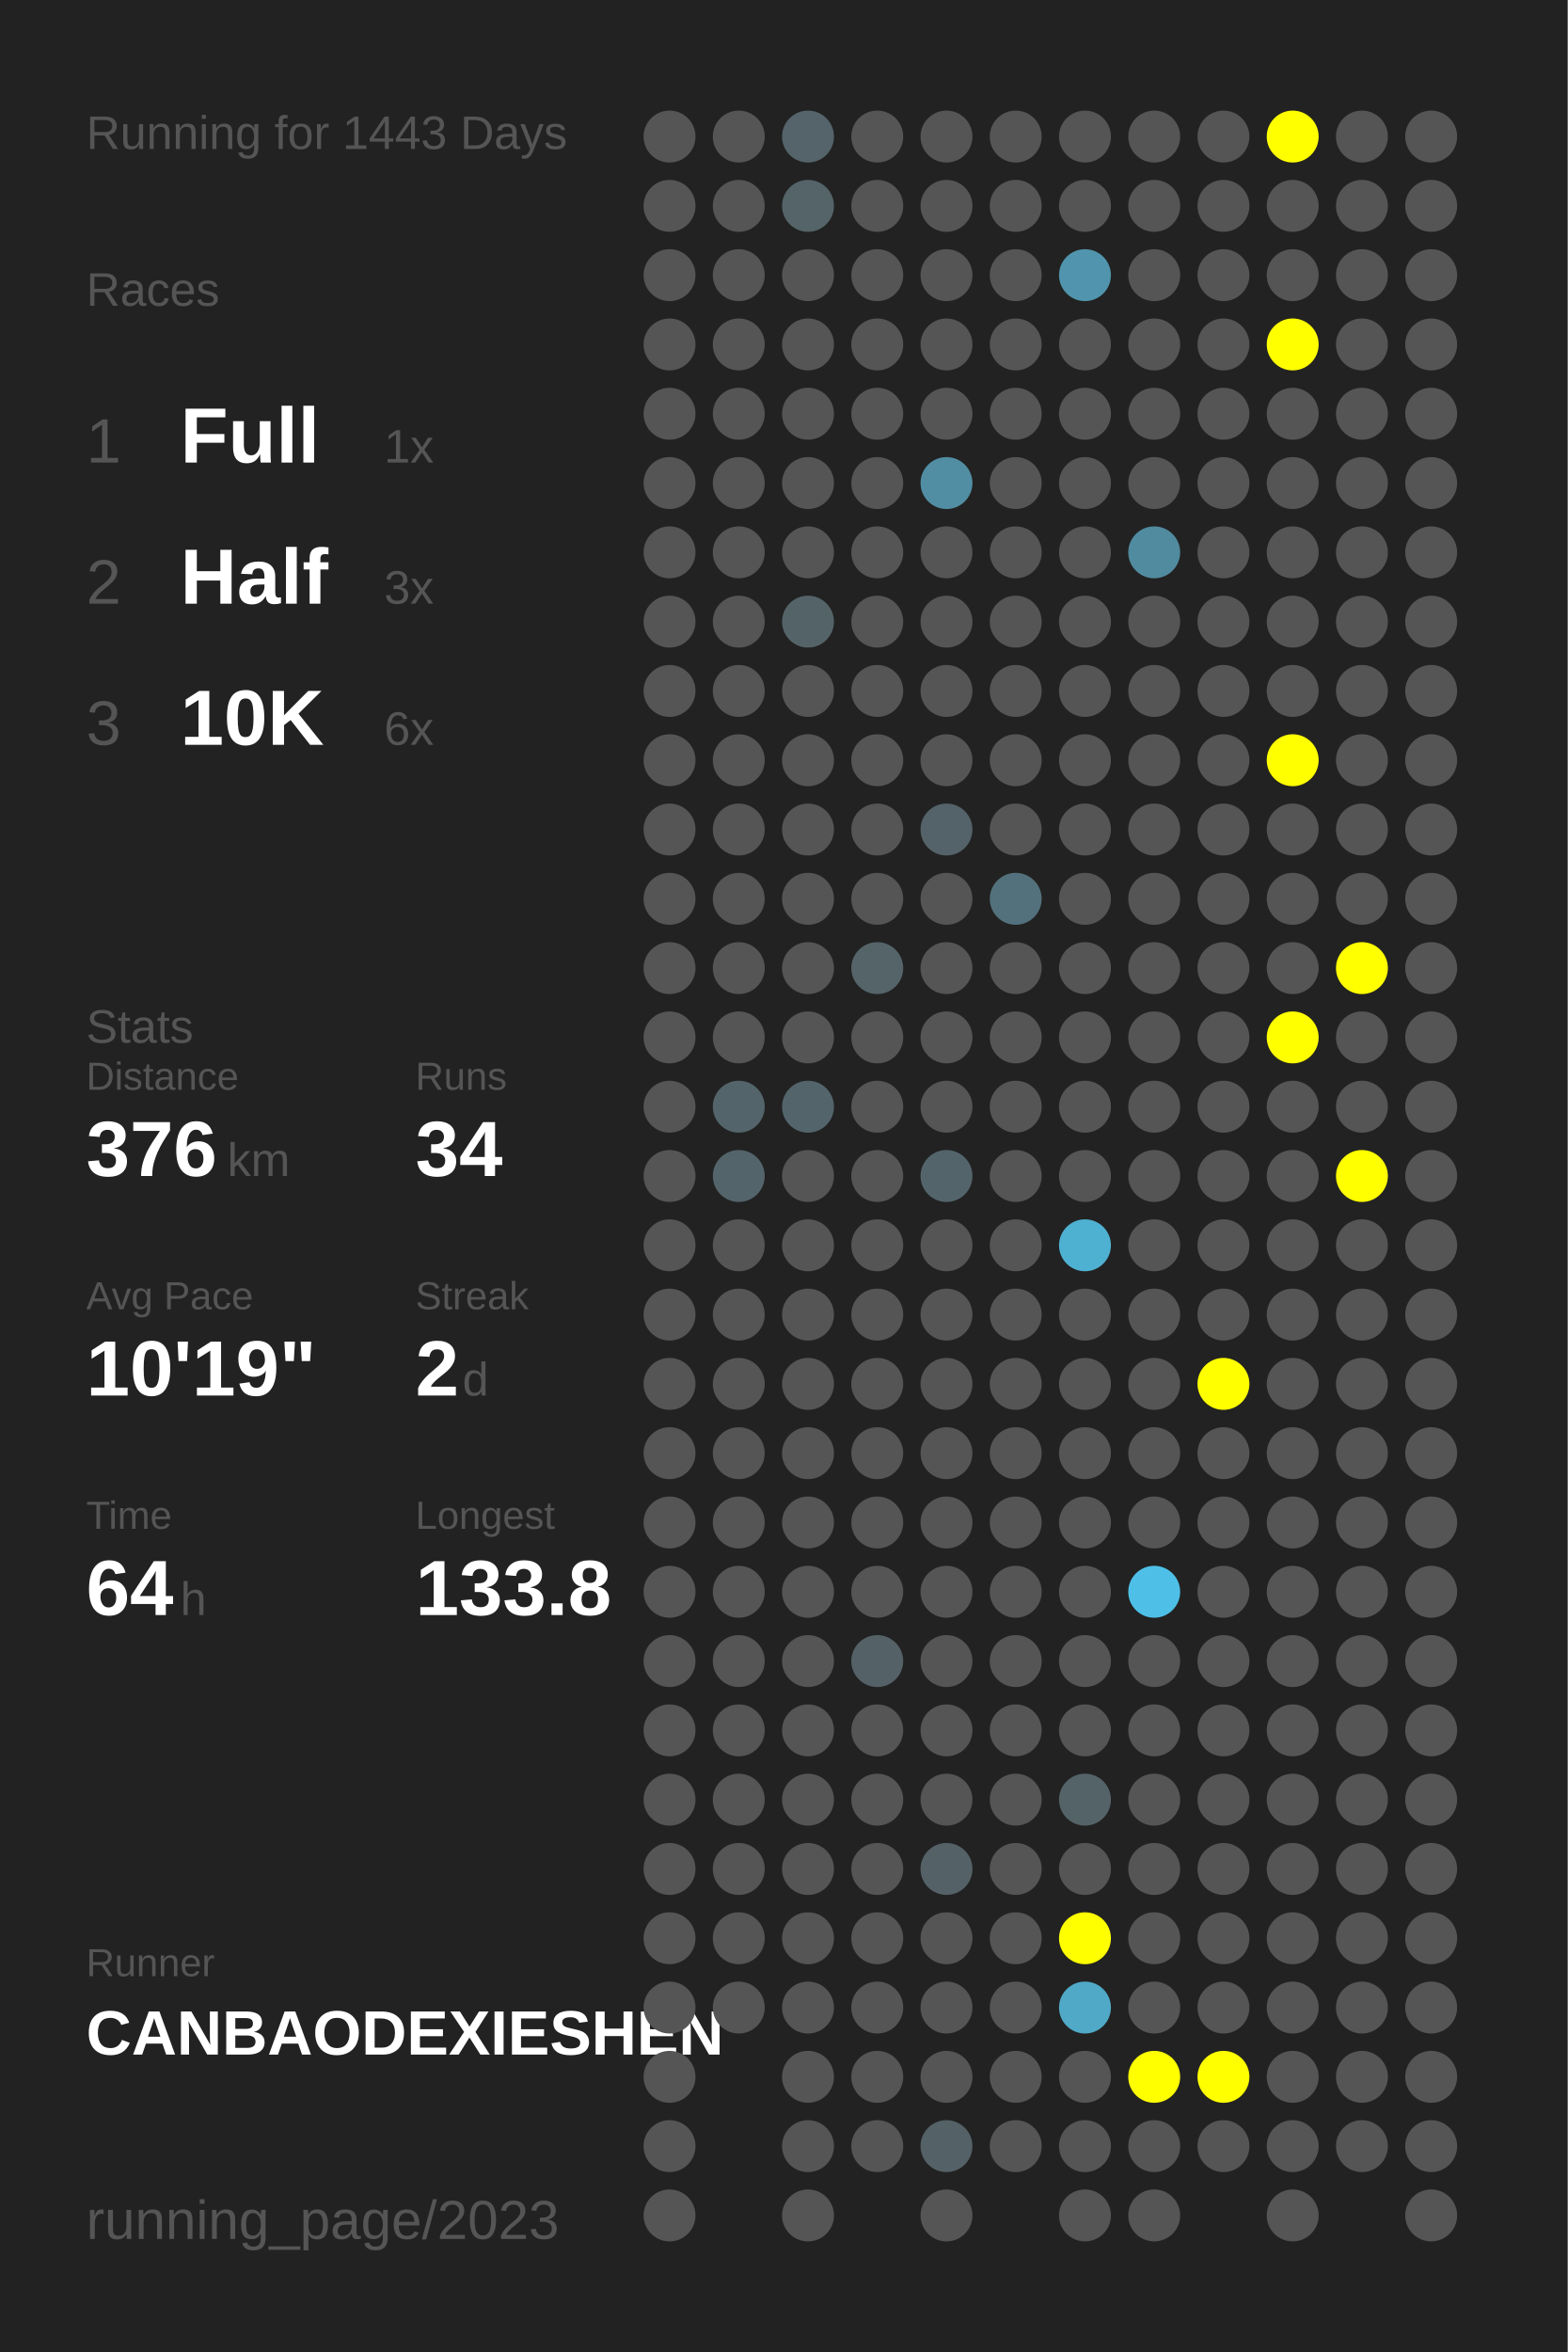
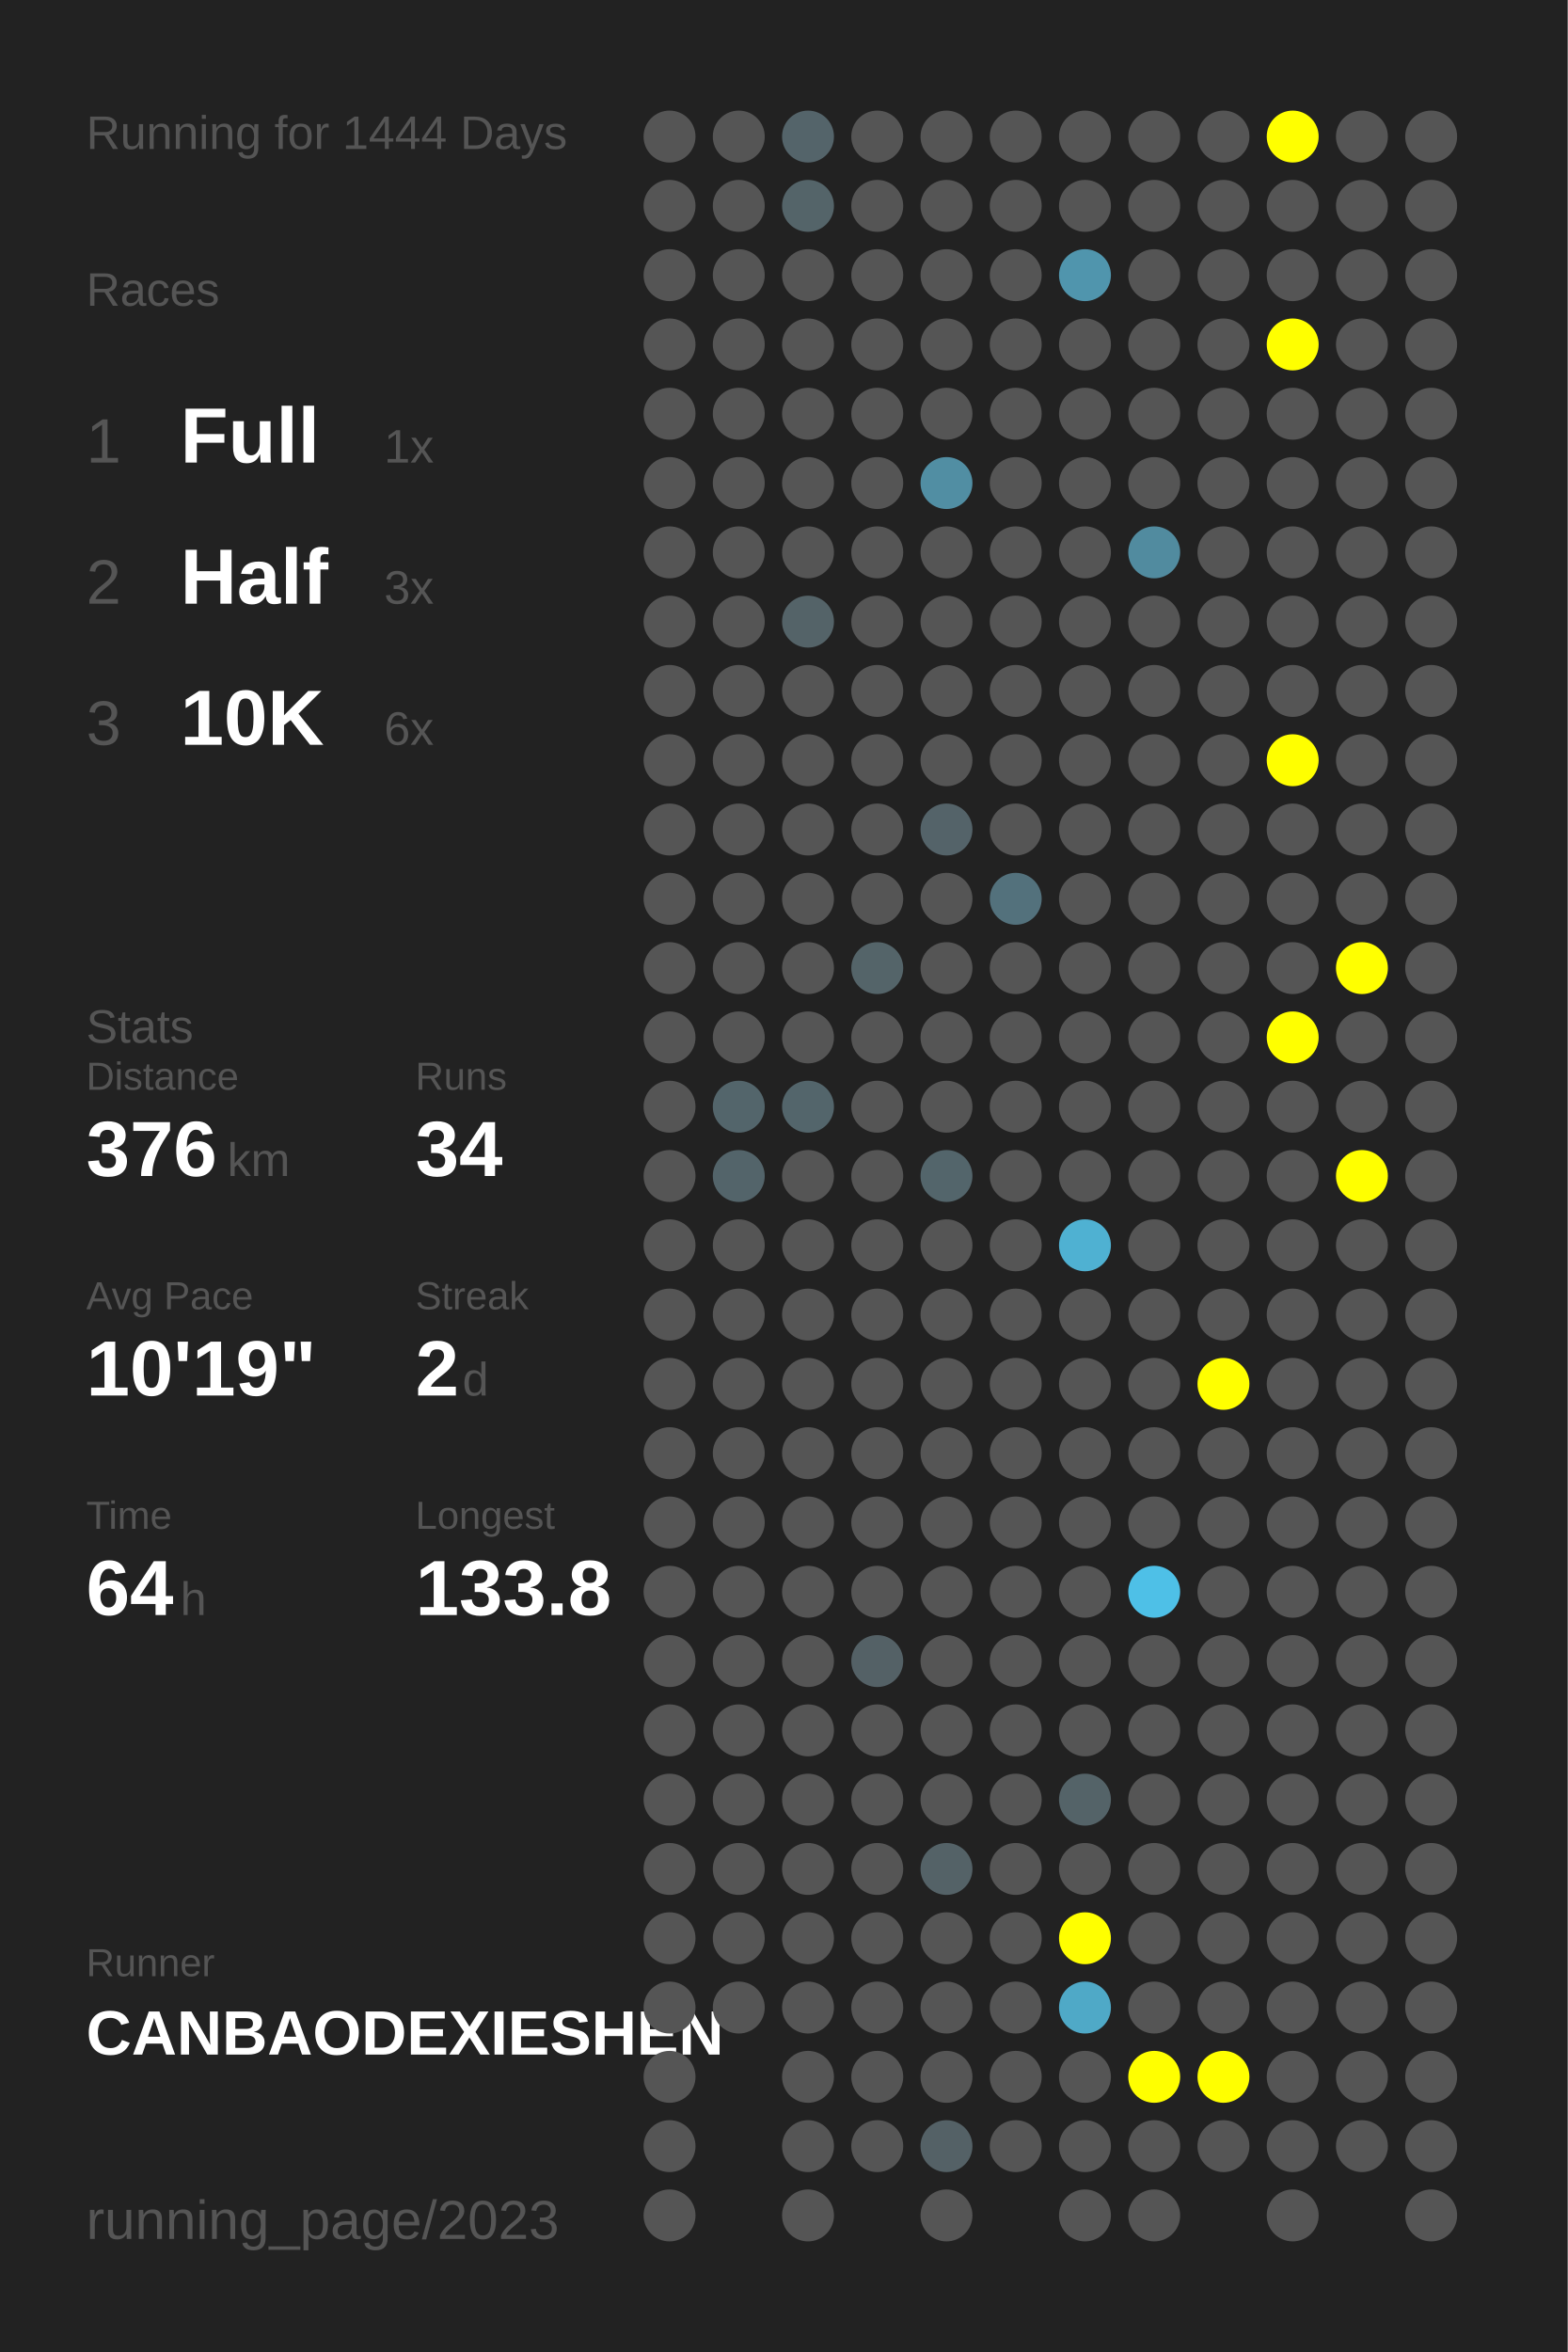
<svg xmlns="http://www.w3.org/2000/svg" baseProfile="full" height="300mm" version="1.1" viewBox="0,0,200,300" width="200mm">
  <defs />
  <rect fill="#222222" height="300" width="200" x="0" y="0" />
-   <text fill="#555555" style="font-size:6px; font-family:Arial;" x="11" y="19">Running for 1443 Days</text>
+   <text fill="#555555" style="font-size:6px; font-family:Arial;" x="11" y="19">Running for 1444 Days</text>
  <text fill="#555555" style="font-size:6px; font-family:Arial;" x="11" y="39">Races</text>
  <text fill="#555555" style="font-size:8px; font-family:Arial;" x="11" y="59">1</text>
  <text fill="#FFFFFF" style="font-size:10px; font-family:Arial; font-weight:bold;" x="23" y="59">Full</text>
  <text fill="#555555" style="font-size:6px; font-family:Arial;" x="49" y="59">1x</text>
  <text fill="#555555" style="font-size:8px; font-family:Arial;" x="11" y="77">2</text>
  <text fill="#FFFFFF" style="font-size:10px; font-family:Arial; font-weight:bold;" x="23" y="77">Half</text>
  <text fill="#555555" style="font-size:6px; font-family:Arial;" x="49" y="77">3x</text>
  <text fill="#555555" style="font-size:8px; font-family:Arial;" x="11" y="95">3</text>
  <text fill="#FFFFFF" style="font-size:10px; font-family:Arial; font-weight:bold;" x="23" y="95">10K</text>
  <text fill="#555555" style="font-size:6px; font-family:Arial;" x="49" y="95">6x</text>
  <text fill="#555555" style="font-size:6px; font-family:Arial;" x="11" y="133">Stats</text>
  <text fill="#555555" style="font-size:5px; font-family:Arial;" x="11" y="139">Distance</text>
  <text fill="#FFFFFF" style="font-size:10px; font-family:Arial; font-weight:bold;" x="11" y="150">376</text>
  <text fill="#555555" style="font-size:6px; font-family:Arial;" x="29" y="150">km</text>
  <text fill="#555555" style="font-size:5px; font-family:Arial;" x="53" y="139">Runs</text>
  <text fill="#FFFFFF" style="font-size:10px; font-family:Arial; font-weight:bold;" x="53" y="150">34</text>
  <text fill="#555555" style="font-size:5px; font-family:Arial;" x="11" y="167">Avg Pace</text>
  <text fill="#FFFFFF" style="font-size:10px; font-family:Arial; font-weight:bold;" x="11" y="178">10'19"</text>
  <text fill="#555555" style="font-size:5px; font-family:Arial;" x="53" y="167">Streak</text>
  <text fill="#FFFFFF" style="font-size:10px; font-family:Arial; font-weight:bold;" x="53" y="178">2</text>
  <text fill="#555555" style="font-size:6px; font-family:Arial;" x="59" y="178">d</text>
  <text fill="#555555" style="font-size:5px; font-family:Arial;" x="11" y="195">Time</text>
  <text fill="#FFFFFF" style="font-size:10px; font-family:Arial; font-weight:bold;" x="11" y="206">64</text>
  <text fill="#555555" style="font-size:6px; font-family:Arial;" x="23" y="206">h</text>
  <text fill="#555555" style="font-size:5px; font-family:Arial;" x="53" y="195">Longest</text>
  <text fill="#FFFFFF" style="font-size:10px; font-family:Arial; font-weight:bold;" x="53" y="206">133.8</text>
  <text fill="#555555" style="font-size:5px; font-family:Arial;" x="11" y="252.065">Runner</text>
  <text fill="#FFFFFF" style="font-size:8px; font-family:Arial; font-weight:bold;" x="11" y="262.065">CANBAODEXIESHEN</text>
  <text fill="#555555" style="font-size:7px; font-family:Arial;" x="11" y="285.581">running_page/2023</text>
  <circle cx="85.417" cy="17.419" fill="#555555" r="3.312" />
  <circle cx="85.417" cy="26.258" fill="#555555" r="3.312" />
  <circle cx="85.417" cy="35.097" fill="#555555" r="3.312" />
  <circle cx="85.417" cy="43.935" fill="#555555" r="3.312" />
  <circle cx="85.417" cy="52.774" fill="#555555" r="3.312" />
  <circle cx="85.417" cy="61.613" fill="#555555" r="3.312" />
  <circle cx="85.417" cy="70.452" fill="#555555" r="3.312" />
  <circle cx="85.417" cy="79.29" fill="#555555" r="3.312" />
  <circle cx="85.417" cy="88.129" fill="#555555" r="3.312" />
  <circle cx="85.417" cy="96.968" fill="#555555" r="3.312" />
  <circle cx="85.417" cy="105.806" fill="#555555" r="3.312" />
  <circle cx="85.417" cy="114.645" fill="#555555" r="3.312" />
  <circle cx="85.417" cy="123.484" fill="#555555" r="3.312" />
  <circle cx="85.417" cy="132.323" fill="#555555" r="3.312" />
  <circle cx="85.417" cy="141.161" fill="#555555" r="3.312" />
  <circle cx="85.417" cy="150" fill="#555555" r="3.312" />
  <circle cx="85.417" cy="158.839" fill="#555555" r="3.312" />
  <circle cx="85.417" cy="167.677" fill="#555555" r="3.312" />
  <circle cx="85.417" cy="176.516" fill="#555555" r="3.312" />
  <circle cx="85.417" cy="185.355" fill="#555555" r="3.312" />
  <circle cx="85.417" cy="194.194" fill="#555555" r="3.312" />
  <circle cx="85.417" cy="203.032" fill="#555555" r="3.312" />
  <circle cx="85.417" cy="211.871" fill="#555555" r="3.312" />
  <circle cx="85.417" cy="220.71" fill="#555555" r="3.312" />
  <circle cx="85.417" cy="229.548" fill="#555555" r="3.312" />
  <circle cx="85.417" cy="238.387" fill="#555555" r="3.312" />
  <circle cx="85.417" cy="247.226" fill="#555555" r="3.312" />
  <circle cx="85.417" cy="256.065" fill="#555555" r="3.312" />
  <circle cx="85.417" cy="264.903" fill="#555555" r="3.312" />
  <circle cx="85.417" cy="273.742" fill="#555555" r="3.312" />
  <circle cx="85.417" cy="282.581" fill="#555555" r="3.312" />
  <circle cx="94.25" cy="17.419" fill="#555555" r="3.312" />
  <circle cx="94.25" cy="26.258" fill="#555555" r="3.312" />
  <circle cx="94.25" cy="35.097" fill="#555555" r="3.312" />
  <circle cx="94.25" cy="43.935" fill="#555555" r="3.312" />
  <circle cx="94.25" cy="52.774" fill="#555555" r="3.312" />
  <circle cx="94.25" cy="61.613" fill="#555555" r="3.312" />
  <circle cx="94.25" cy="70.452" fill="#555555" r="3.312" />
  <circle cx="94.25" cy="79.29" fill="#555555" r="3.312" />
  <circle cx="94.25" cy="88.129" fill="#555555" r="3.312" />
  <circle cx="94.25" cy="96.968" fill="#555555" r="3.312" />
  <circle cx="94.25" cy="105.806" fill="#555555" r="3.312" />
  <circle cx="94.25" cy="114.645" fill="#555555" r="3.312" />
  <circle cx="94.25" cy="123.484" fill="#555555" r="3.312" />
  <circle cx="94.25" cy="132.323" fill="#555555" r="3.312" />
  <circle cx="94.25" cy="141.161" fill="#53656b" r="3.312" />
  <circle cx="94.25" cy="150" fill="#53646a" r="3.312" />
  <circle cx="94.25" cy="158.839" fill="#555555" r="3.312" />
  <circle cx="94.25" cy="167.677" fill="#555555" r="3.312" />
  <circle cx="94.25" cy="176.516" fill="#555555" r="3.312" />
  <circle cx="94.25" cy="185.355" fill="#555555" r="3.312" />
  <circle cx="94.25" cy="194.194" fill="#555555" r="3.312" />
  <circle cx="94.25" cy="203.032" fill="#555555" r="3.312" />
  <circle cx="94.25" cy="211.871" fill="#555555" r="3.312" />
  <circle cx="94.25" cy="220.71" fill="#555555" r="3.312" />
  <circle cx="94.25" cy="229.548" fill="#555555" r="3.312" />
  <circle cx="94.25" cy="238.387" fill="#555555" r="3.312" />
  <circle cx="94.25" cy="247.226" fill="#555555" r="3.312" />
  <circle cx="94.25" cy="256.065" fill="#555555" r="3.312" />
  <circle cx="103.083" cy="17.419" fill="#54646a" r="3.312" />
  <circle cx="103.083" cy="26.258" fill="#546469" r="3.312" />
  <circle cx="103.083" cy="35.097" fill="#555555" r="3.312" />
  <circle cx="103.083" cy="43.935" fill="#555555" r="3.312" />
  <circle cx="103.083" cy="52.774" fill="#555555" r="3.312" />
  <circle cx="103.083" cy="61.613" fill="#555555" r="3.312" />
  <circle cx="103.083" cy="70.452" fill="#555555" r="3.312" />
  <circle cx="103.083" cy="79.29" fill="#546368" r="3.312" />
  <circle cx="103.083" cy="88.129" fill="#555555" r="3.312" />
  <circle cx="103.083" cy="96.968" fill="#555555" r="3.312" />
  <circle cx="103.083" cy="105.806" fill="#555555" r="3.312" />
  <circle cx="103.083" cy="114.645" fill="#555555" r="3.312" />
  <circle cx="103.083" cy="123.484" fill="#555555" r="3.312" />
  <circle cx="103.083" cy="132.323" fill="#555555" r="3.312" />
  <circle cx="103.083" cy="141.161" fill="#53656b" r="3.312" />
  <circle cx="103.083" cy="150" fill="#555555" r="3.312" />
  <circle cx="103.083" cy="158.839" fill="#555555" r="3.312" />
  <circle cx="103.083" cy="167.677" fill="#555555" r="3.312" />
  <circle cx="103.083" cy="176.516" fill="#555555" r="3.312" />
  <circle cx="103.083" cy="185.355" fill="#555555" r="3.312" />
  <circle cx="103.083" cy="194.194" fill="#555555" r="3.312" />
  <circle cx="103.083" cy="203.032" fill="#555555" r="3.312" />
  <circle cx="103.083" cy="211.871" fill="#555555" r="3.312" />
  <circle cx="103.083" cy="220.71" fill="#555555" r="3.312" />
  <circle cx="103.083" cy="229.548" fill="#555555" r="3.312" />
  <circle cx="103.083" cy="238.387" fill="#555555" r="3.312" />
  <circle cx="103.083" cy="247.226" fill="#555555" r="3.312" />
  <circle cx="103.083" cy="256.065" fill="#555555" r="3.312" />
  <circle cx="103.083" cy="264.903" fill="#555555" r="3.312" />
  <circle cx="103.083" cy="273.742" fill="#555555" r="3.312" />
  <circle cx="103.083" cy="282.581" fill="#555555" r="3.312" />
  <circle cx="111.917" cy="17.419" fill="#555555" r="3.312" />
  <circle cx="111.917" cy="26.258" fill="#555555" r="3.312" />
  <circle cx="111.917" cy="35.097" fill="#555555" r="3.312" />
  <circle cx="111.917" cy="43.935" fill="#555555" r="3.312" />
  <circle cx="111.917" cy="52.774" fill="#555555" r="3.312" />
  <circle cx="111.917" cy="61.613" fill="#555555" r="3.312" />
  <circle cx="111.917" cy="70.452" fill="#555555" r="3.312" />
  <circle cx="111.917" cy="79.29" fill="#555555" r="3.312" />
  <circle cx="111.917" cy="88.129" fill="#555555" r="3.312" />
  <circle cx="111.917" cy="96.968" fill="#555555" r="3.312" />
  <circle cx="111.917" cy="105.806" fill="#555555" r="3.312" />
  <circle cx="111.917" cy="114.645" fill="#555555" r="3.312" />
  <circle cx="111.917" cy="123.484" fill="#546469" r="3.312" />
  <circle cx="111.917" cy="132.323" fill="#555555" r="3.312" />
  <circle cx="111.917" cy="141.161" fill="#555555" r="3.312" />
  <circle cx="111.917" cy="150" fill="#555555" r="3.312" />
  <circle cx="111.917" cy="158.839" fill="#555555" r="3.312" />
  <circle cx="111.917" cy="167.677" fill="#555555" r="3.312" />
  <circle cx="111.917" cy="176.516" fill="#555555" r="3.312" />
  <circle cx="111.917" cy="185.355" fill="#555555" r="3.312" />
  <circle cx="111.917" cy="194.194" fill="#555555" r="3.312" />
  <circle cx="111.917" cy="203.032" fill="#555555" r="3.312" />
  <circle cx="111.917" cy="211.871" fill="#546166" r="3.312" />
  <circle cx="111.917" cy="220.71" fill="#555555" r="3.312" />
  <circle cx="111.917" cy="229.548" fill="#555555" r="3.312" />
  <circle cx="111.917" cy="238.387" fill="#555555" r="3.312" />
  <circle cx="111.917" cy="247.226" fill="#555555" r="3.312" />
  <circle cx="111.917" cy="256.065" fill="#555555" r="3.312" />
  <circle cx="111.917" cy="264.903" fill="#555555" r="3.312" />
  <circle cx="111.917" cy="273.742" fill="#555555" r="3.312" />
  <circle cx="120.75" cy="17.419" fill="#555555" r="3.312" />
  <circle cx="120.75" cy="26.258" fill="#555555" r="3.312" />
  <circle cx="120.75" cy="35.097" fill="#555555" r="3.312" />
  <circle cx="120.75" cy="43.935" fill="#555555" r="3.312" />
  <circle cx="120.75" cy="52.774" fill="#555555" r="3.312" />
  <circle cx="120.75" cy="61.613" fill="#518ea3" r="3.312" />
  <circle cx="120.75" cy="70.452" fill="#555555" r="3.312" />
  <circle cx="120.75" cy="79.29" fill="#555555" r="3.312" />
  <circle cx="120.75" cy="88.129" fill="#555555" r="3.312" />
  <circle cx="120.75" cy="96.968" fill="#555555" r="3.312" />
  <circle cx="120.75" cy="105.806" fill="#546369" r="3.312" />
  <circle cx="120.75" cy="114.645" fill="#555555" r="3.312" />
  <circle cx="120.75" cy="123.484" fill="#555555" r="3.312" />
  <circle cx="120.75" cy="132.323" fill="#555555" r="3.312" />
  <circle cx="120.75" cy="141.161" fill="#555555" r="3.312" />
  <circle cx="120.75" cy="150" fill="#53656b" r="3.312" />
  <circle cx="120.75" cy="158.839" fill="#555555" r="3.312" />
  <circle cx="120.75" cy="167.677" fill="#555555" r="3.312" />
  <circle cx="120.75" cy="176.516" fill="#555555" r="3.312" />
  <circle cx="120.75" cy="185.355" fill="#555555" r="3.312" />
  <circle cx="120.75" cy="194.194" fill="#555555" r="3.312" />
  <circle cx="120.75" cy="203.032" fill="#555555" r="3.312" />
  <circle cx="120.75" cy="211.871" fill="#555555" r="3.312" />
  <circle cx="120.75" cy="220.71" fill="#555555" r="3.312" />
  <circle cx="120.75" cy="229.548" fill="#555555" r="3.312" />
  <circle cx="120.75" cy="238.387" fill="#546267" r="3.312" />
  <circle cx="120.75" cy="247.226" fill="#555555" r="3.312" />
  <circle cx="120.75" cy="256.065" fill="#555555" r="3.312" />
  <circle cx="120.75" cy="264.903" fill="#555555" r="3.312" />
  <circle cx="120.75" cy="273.742" fill="#546166" r="3.312" />
  <circle cx="120.75" cy="282.581" fill="#555555" r="3.312" />
  <circle cx="129.583" cy="17.419" fill="#555555" r="3.312" />
  <circle cx="129.583" cy="26.258" fill="#555555" r="3.312" />
  <circle cx="129.583" cy="35.097" fill="#555555" r="3.312" />
  <circle cx="129.583" cy="43.935" fill="#555555" r="3.312" />
  <circle cx="129.583" cy="52.774" fill="#555555" r="3.312" />
  <circle cx="129.583" cy="61.613" fill="#555555" r="3.312" />
  <circle cx="129.583" cy="70.452" fill="#555555" r="3.312" />
  <circle cx="129.583" cy="79.29" fill="#555555" r="3.312" />
  <circle cx="129.583" cy="88.129" fill="#555555" r="3.312" />
  <circle cx="129.583" cy="96.968" fill="#555555" r="3.312" />
  <circle cx="129.583" cy="105.806" fill="#555555" r="3.312" />
  <circle cx="129.583" cy="114.645" fill="#53717c" r="3.312" />
  <circle cx="129.583" cy="123.484" fill="#555555" r="3.312" />
  <circle cx="129.583" cy="132.323" fill="#555555" r="3.312" />
  <circle cx="129.583" cy="141.161" fill="#555555" r="3.312" />
  <circle cx="129.583" cy="150" fill="#555555" r="3.312" />
  <circle cx="129.583" cy="158.839" fill="#555555" r="3.312" />
  <circle cx="129.583" cy="167.677" fill="#555555" r="3.312" />
  <circle cx="129.583" cy="176.516" fill="#555555" r="3.312" />
  <circle cx="129.583" cy="185.355" fill="#555555" r="3.312" />
  <circle cx="129.583" cy="194.194" fill="#555555" r="3.312" />
  <circle cx="129.583" cy="203.032" fill="#555555" r="3.312" />
  <circle cx="129.583" cy="211.871" fill="#555555" r="3.312" />
  <circle cx="129.583" cy="220.71" fill="#555555" r="3.312" />
  <circle cx="129.583" cy="229.548" fill="#555555" r="3.312" />
  <circle cx="129.583" cy="238.387" fill="#555555" r="3.312" />
  <circle cx="129.583" cy="247.226" fill="#555555" r="3.312" />
  <circle cx="129.583" cy="256.065" fill="#555555" r="3.312" />
  <circle cx="129.583" cy="264.903" fill="#555555" r="3.312" />
  <circle cx="129.583" cy="273.742" fill="#555555" r="3.312" />
  <circle cx="138.417" cy="17.419" fill="#555555" r="3.312" />
  <circle cx="138.417" cy="26.258" fill="#555555" r="3.312" />
  <circle cx="138.417" cy="35.097" fill="#5095ad" r="3.312" />
  <circle cx="138.417" cy="43.935" fill="#555555" r="3.312" />
  <circle cx="138.417" cy="52.774" fill="#555555" r="3.312" />
  <circle cx="138.417" cy="61.613" fill="#555555" r="3.312" />
  <circle cx="138.417" cy="70.452" fill="#555555" r="3.312" />
  <circle cx="138.417" cy="79.29" fill="#555555" r="3.312" />
  <circle cx="138.417" cy="88.129" fill="#555555" r="3.312" />
  <circle cx="138.417" cy="96.968" fill="#555555" r="3.312" />
  <circle cx="138.417" cy="105.806" fill="#555555" r="3.312" />
  <circle cx="138.417" cy="114.645" fill="#555555" r="3.312" />
  <circle cx="138.417" cy="123.484" fill="#555555" r="3.312" />
  <circle cx="138.417" cy="132.323" fill="#555555" r="3.312" />
  <circle cx="138.417" cy="141.161" fill="#555555" r="3.312" />
  <circle cx="138.417" cy="150" fill="#555555" r="3.312" />
  <circle cx="138.417" cy="158.839" fill="#4fb1d2" r="3.312" />
  <circle cx="138.417" cy="167.677" fill="#555555" r="3.312" />
  <circle cx="138.417" cy="176.516" fill="#555555" r="3.312" />
  <circle cx="138.417" cy="185.355" fill="#555555" r="3.312" />
  <circle cx="138.417" cy="194.194" fill="#555555" r="3.312" />
  <circle cx="138.417" cy="203.032" fill="#555555" r="3.312" />
  <circle cx="138.417" cy="211.871" fill="#555555" r="3.312" />
  <circle cx="138.417" cy="220.71" fill="#555555" r="3.312" />
  <circle cx="138.417" cy="229.548" fill="#546368" r="3.312" />
  <circle cx="138.417" cy="238.387" fill="#555555" r="3.312" />
  <circle cx="138.417" cy="247.226" fill="#FFFF00" r="3.312" />
  <circle cx="138.417" cy="256.065" fill="#4fa9c7" r="3.312" />
  <circle cx="138.417" cy="264.903" fill="#555555" r="3.312" />
  <circle cx="138.417" cy="273.742" fill="#555555" r="3.312" />
  <circle cx="138.417" cy="282.581" fill="#555555" r="3.312" />
  <circle cx="147.25" cy="17.419" fill="#555555" r="3.312" />
  <circle cx="147.25" cy="26.258" fill="#555555" r="3.312" />
  <circle cx="147.25" cy="35.097" fill="#555555" r="3.312" />
  <circle cx="147.25" cy="43.935" fill="#555555" r="3.312" />
  <circle cx="147.25" cy="52.774" fill="#555555" r="3.312" />
  <circle cx="147.25" cy="61.613" fill="#555555" r="3.312" />
  <circle cx="147.25" cy="70.452" fill="#518b9f" r="3.312" />
  <circle cx="147.25" cy="79.29" fill="#555555" r="3.312" />
  <circle cx="147.25" cy="88.129" fill="#555555" r="3.312" />
  <circle cx="147.25" cy="96.968" fill="#555555" r="3.312" />
  <circle cx="147.25" cy="105.806" fill="#555555" r="3.312" />
  <circle cx="147.25" cy="114.645" fill="#555555" r="3.312" />
  <circle cx="147.25" cy="123.484" fill="#555555" r="3.312" />
  <circle cx="147.25" cy="132.323" fill="#555555" r="3.312" />
  <circle cx="147.25" cy="141.161" fill="#555555" r="3.312" />
  <circle cx="147.25" cy="150" fill="#555555" r="3.312" />
  <circle cx="147.25" cy="158.839" fill="#555555" r="3.312" />
  <circle cx="147.25" cy="167.677" fill="#555555" r="3.312" />
  <circle cx="147.25" cy="176.516" fill="#555555" r="3.312" />
  <circle cx="147.25" cy="185.355" fill="#555555" r="3.312" />
  <circle cx="147.25" cy="194.194" fill="#555555" r="3.312" />
  <circle cx="147.25" cy="203.032" fill="#4ec0e7" r="3.312" />
  <circle cx="147.25" cy="211.871" fill="#555555" r="3.312" />
  <circle cx="147.25" cy="220.71" fill="#555555" r="3.312" />
  <circle cx="147.25" cy="229.548" fill="#555555" r="3.312" />
  <circle cx="147.25" cy="238.387" fill="#555555" r="3.312" />
  <circle cx="147.25" cy="247.226" fill="#555555" r="3.312" />
  <circle cx="147.25" cy="256.065" fill="#555555" r="3.312" />
  <circle cx="147.25" cy="264.903" fill="#FFFF00" r="3.312" />
  <circle cx="147.25" cy="273.742" fill="#555555" r="3.312" />
  <circle cx="147.25" cy="282.581" fill="#555555" r="3.312" />
  <circle cx="156.083" cy="17.419" fill="#555555" r="3.312" />
  <circle cx="156.083" cy="26.258" fill="#555555" r="3.312" />
  <circle cx="156.083" cy="35.097" fill="#555555" r="3.312" />
  <circle cx="156.083" cy="43.935" fill="#555555" r="3.312" />
  <circle cx="156.083" cy="52.774" fill="#555555" r="3.312" />
  <circle cx="156.083" cy="61.613" fill="#555555" r="3.312" />
  <circle cx="156.083" cy="70.452" fill="#555555" r="3.312" />
  <circle cx="156.083" cy="79.29" fill="#555555" r="3.312" />
  <circle cx="156.083" cy="88.129" fill="#555555" r="3.312" />
  <circle cx="156.083" cy="96.968" fill="#555555" r="3.312" />
  <circle cx="156.083" cy="105.806" fill="#555555" r="3.312" />
  <circle cx="156.083" cy="114.645" fill="#555555" r="3.312" />
  <circle cx="156.083" cy="123.484" fill="#555555" r="3.312" />
  <circle cx="156.083" cy="132.323" fill="#555555" r="3.312" />
  <circle cx="156.083" cy="141.161" fill="#555555" r="3.312" />
  <circle cx="156.083" cy="150" fill="#555555" r="3.312" />
  <circle cx="156.083" cy="158.839" fill="#555555" r="3.312" />
  <circle cx="156.083" cy="167.677" fill="#555555" r="3.312" />
  <circle cx="156.083" cy="176.516" fill="#FFFF00" r="3.312" />
  <circle cx="156.083" cy="185.355" fill="#555555" r="3.312" />
  <circle cx="156.083" cy="194.194" fill="#555555" r="3.312" />
  <circle cx="156.083" cy="203.032" fill="#555555" r="3.312" />
  <circle cx="156.083" cy="211.871" fill="#555555" r="3.312" />
  <circle cx="156.083" cy="220.71" fill="#555555" r="3.312" />
  <circle cx="156.083" cy="229.548" fill="#555555" r="3.312" />
  <circle cx="156.083" cy="238.387" fill="#555555" r="3.312" />
  <circle cx="156.083" cy="247.226" fill="#555555" r="3.312" />
  <circle cx="156.083" cy="256.065" fill="#555555" r="3.312" />
  <circle cx="156.083" cy="264.903" fill="#FFFF00" r="3.312" />
  <circle cx="156.083" cy="273.742" fill="#555555" r="3.312" />
  <circle cx="164.917" cy="17.419" fill="#FFFF00" r="3.312" />
  <circle cx="164.917" cy="26.258" fill="#555555" r="3.312" />
  <circle cx="164.917" cy="35.097" fill="#555555" r="3.312" />
  <circle cx="164.917" cy="43.935" fill="#FFFF00" r="3.312" />
  <circle cx="164.917" cy="52.774" fill="#555555" r="3.312" />
  <circle cx="164.917" cy="61.613" fill="#555555" r="3.312" />
  <circle cx="164.917" cy="70.452" fill="#555555" r="3.312" />
  <circle cx="164.917" cy="79.29" fill="#555555" r="3.312" />
  <circle cx="164.917" cy="88.129" fill="#555555" r="3.312" />
  <circle cx="164.917" cy="96.968" fill="#FFFF00" r="3.312" />
  <circle cx="164.917" cy="105.806" fill="#555555" r="3.312" />
  <circle cx="164.917" cy="114.645" fill="#555555" r="3.312" />
  <circle cx="164.917" cy="123.484" fill="#555555" r="3.312" />
  <circle cx="164.917" cy="132.323" fill="#FFFF00" r="3.312" />
  <circle cx="164.917" cy="141.161" fill="#555555" r="3.312" />
  <circle cx="164.917" cy="150" fill="#555555" r="3.312" />
  <circle cx="164.917" cy="158.839" fill="#555555" r="3.312" />
  <circle cx="164.917" cy="167.677" fill="#555555" r="3.312" />
  <circle cx="164.917" cy="176.516" fill="#555555" r="3.312" />
  <circle cx="164.917" cy="185.355" fill="#555555" r="3.312" />
  <circle cx="164.917" cy="194.194" fill="#555555" r="3.312" />
  <circle cx="164.917" cy="203.032" fill="#555555" r="3.312" />
  <circle cx="164.917" cy="211.871" fill="#555555" r="3.312" />
  <circle cx="164.917" cy="220.71" fill="#555555" r="3.312" />
  <circle cx="164.917" cy="229.548" fill="#555555" r="3.312" />
  <circle cx="164.917" cy="238.387" fill="#555555" r="3.312" />
  <circle cx="164.917" cy="247.226" fill="#555555" r="3.312" />
  <circle cx="164.917" cy="256.065" fill="#555555" r="3.312" />
  <circle cx="164.917" cy="264.903" fill="#555555" r="3.312" />
  <circle cx="164.917" cy="273.742" fill="#555555" r="3.312" />
  <circle cx="164.917" cy="282.581" fill="#555555" r="3.312" />
  <circle cx="173.75" cy="17.419" fill="#555555" r="3.312" />
  <circle cx="173.75" cy="26.258" fill="#555555" r="3.312" />
  <circle cx="173.75" cy="35.097" fill="#555555" r="3.312" />
  <circle cx="173.75" cy="43.935" fill="#555555" r="3.312" />
  <circle cx="173.75" cy="52.774" fill="#555555" r="3.312" />
  <circle cx="173.75" cy="61.613" fill="#555555" r="3.312" />
  <circle cx="173.75" cy="70.452" fill="#555555" r="3.312" />
  <circle cx="173.75" cy="79.29" fill="#555555" r="3.312" />
  <circle cx="173.75" cy="88.129" fill="#555555" r="3.312" />
  <circle cx="173.75" cy="96.968" fill="#555555" r="3.312" />
  <circle cx="173.75" cy="105.806" fill="#555555" r="3.312" />
  <circle cx="173.75" cy="114.645" fill="#555555" r="3.312" />
  <circle cx="173.75" cy="123.484" fill="#FFFF00" r="3.312" />
  <circle cx="173.75" cy="132.323" fill="#555555" r="3.312" />
  <circle cx="173.75" cy="141.161" fill="#555555" r="3.312" />
  <circle cx="173.75" cy="150" fill="#FFFF00" r="3.312" />
  <circle cx="173.75" cy="158.839" fill="#555555" r="3.312" />
  <circle cx="173.75" cy="167.677" fill="#555555" r="3.312" />
  <circle cx="173.75" cy="176.516" fill="#555555" r="3.312" />
  <circle cx="173.75" cy="185.355" fill="#555555" r="3.312" />
  <circle cx="173.75" cy="194.194" fill="#555555" r="3.312" />
  <circle cx="173.75" cy="203.032" fill="#555555" r="3.312" />
  <circle cx="173.75" cy="211.871" fill="#555555" r="3.312" />
  <circle cx="173.75" cy="220.71" fill="#555555" r="3.312" />
  <circle cx="173.75" cy="229.548" fill="#555555" r="3.312" />
  <circle cx="173.75" cy="238.387" fill="#555555" r="3.312" />
  <circle cx="173.75" cy="247.226" fill="#555555" r="3.312" />
  <circle cx="173.75" cy="256.065" fill="#555555" r="3.312" />
  <circle cx="173.75" cy="264.903" fill="#555555" r="3.312" />
  <circle cx="173.75" cy="273.742" fill="#555555" r="3.312" />
  <circle cx="182.583" cy="17.419" fill="#555555" r="3.312" />
  <circle cx="182.583" cy="26.258" fill="#555555" r="3.312" />
  <circle cx="182.583" cy="35.097" fill="#555555" r="3.312" />
  <circle cx="182.583" cy="43.935" fill="#555555" r="3.312" />
  <circle cx="182.583" cy="52.774" fill="#555555" r="3.312" />
  <circle cx="182.583" cy="61.613" fill="#555555" r="3.312" />
  <circle cx="182.583" cy="70.452" fill="#555555" r="3.312" />
  <circle cx="182.583" cy="79.29" fill="#555555" r="3.312" />
  <circle cx="182.583" cy="88.129" fill="#555555" r="3.312" />
  <circle cx="182.583" cy="96.968" fill="#555555" r="3.312" />
  <circle cx="182.583" cy="105.806" fill="#555555" r="3.312" />
  <circle cx="182.583" cy="114.645" fill="#555555" r="3.312" />
  <circle cx="182.583" cy="123.484" fill="#555555" r="3.312" />
  <circle cx="182.583" cy="132.323" fill="#555555" r="3.312" />
  <circle cx="182.583" cy="141.161" fill="#555555" r="3.312" />
  <circle cx="182.583" cy="150" fill="#555555" r="3.312" />
  <circle cx="182.583" cy="158.839" fill="#555555" r="3.312" />
  <circle cx="182.583" cy="167.677" fill="#555555" r="3.312" />
  <circle cx="182.583" cy="176.516" fill="#555555" r="3.312" />
  <circle cx="182.583" cy="185.355" fill="#555555" r="3.312" />
  <circle cx="182.583" cy="194.194" fill="#555555" r="3.312" />
  <circle cx="182.583" cy="203.032" fill="#555555" r="3.312" />
  <circle cx="182.583" cy="211.871" fill="#555555" r="3.312" />
  <circle cx="182.583" cy="220.71" fill="#555555" r="3.312" />
  <circle cx="182.583" cy="229.548" fill="#555555" r="3.312" />
  <circle cx="182.583" cy="238.387" fill="#555555" r="3.312" />
  <circle cx="182.583" cy="247.226" fill="#555555" r="3.312" />
  <circle cx="182.583" cy="256.065" fill="#555555" r="3.312" />
  <circle cx="182.583" cy="264.903" fill="#555555" r="3.312" />
  <circle cx="182.583" cy="273.742" fill="#555555" r="3.312" />
  <circle cx="182.583" cy="282.581" fill="#555555" r="3.312" />
</svg>
